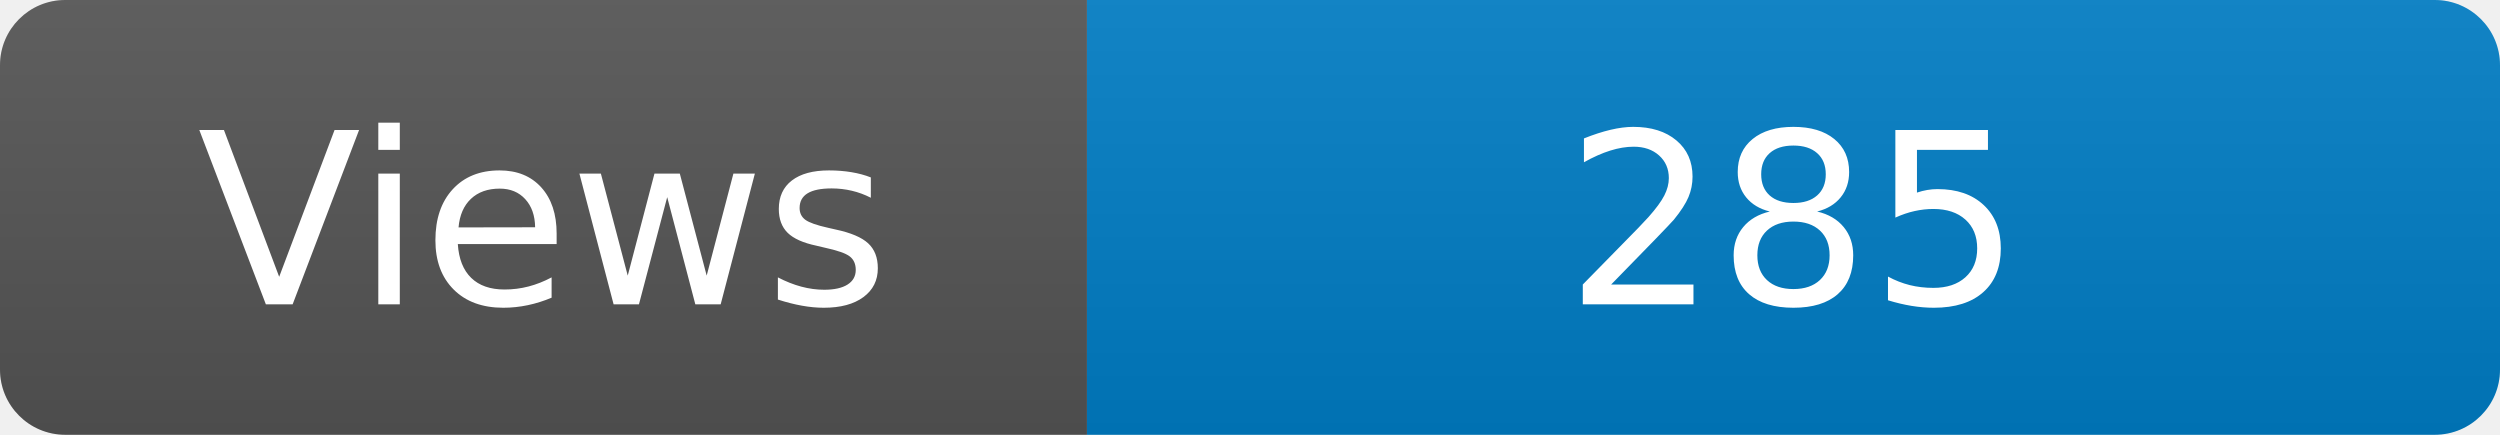
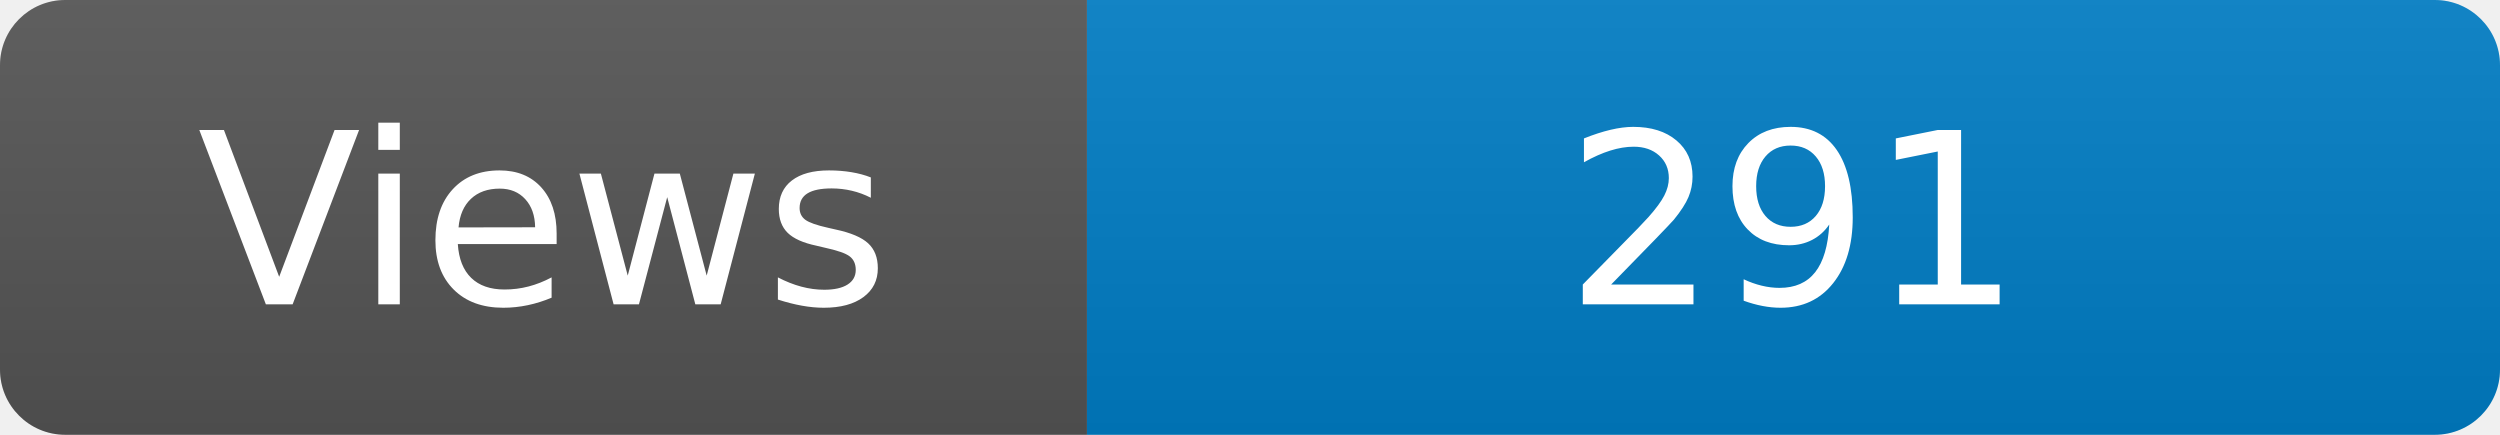
<svg xmlns="http://www.w3.org/2000/svg" width="115" height="20" role="img" aria-label="Maintained?: yes">
  <linearGradient id="s" x2="0" y2="100%">
    <stop offset="0" stop-color="#bbb" stop-opacity=".1" />
    <stop offset="1" stop-opacity=".1" />
  </linearGradient>
  <clipPath id="r">
    <rect width="115" height="20" rx="3" fill="#fff" />
  </clipPath>
  <g clip-path="url(#r)">
    <rect width="50" height="20" fill="#555" />
    <rect x="50" width="160" height="20" fill="#007ec6" />
    <rect width="115" height="20" fill="url(#s)" />
  </g>
  <g fill="#fff" text-anchor="middle" font-family="Verdana,Geneva,DejaVu Sans,sans-serif" font-size="110">
    <text x="250" y="140" transform="scale(.1)" fill="#fff">Views</text>
-     <text x="825" y="140" transform="scale(.1)" fill="#fff">285</text>
+     <text x="825" y="140" transform="scale(.1)" fill="#fff">291</text>
  </g>
</svg>
